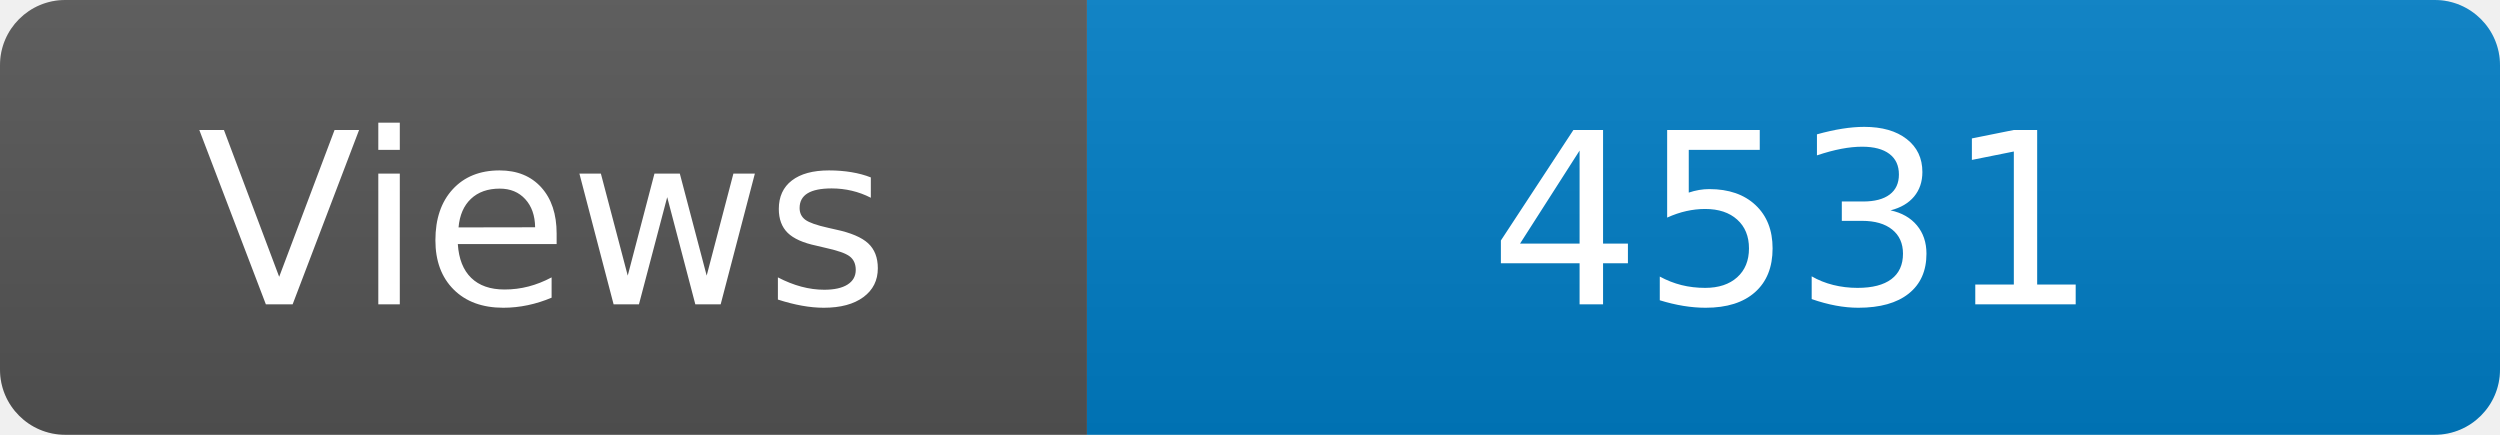
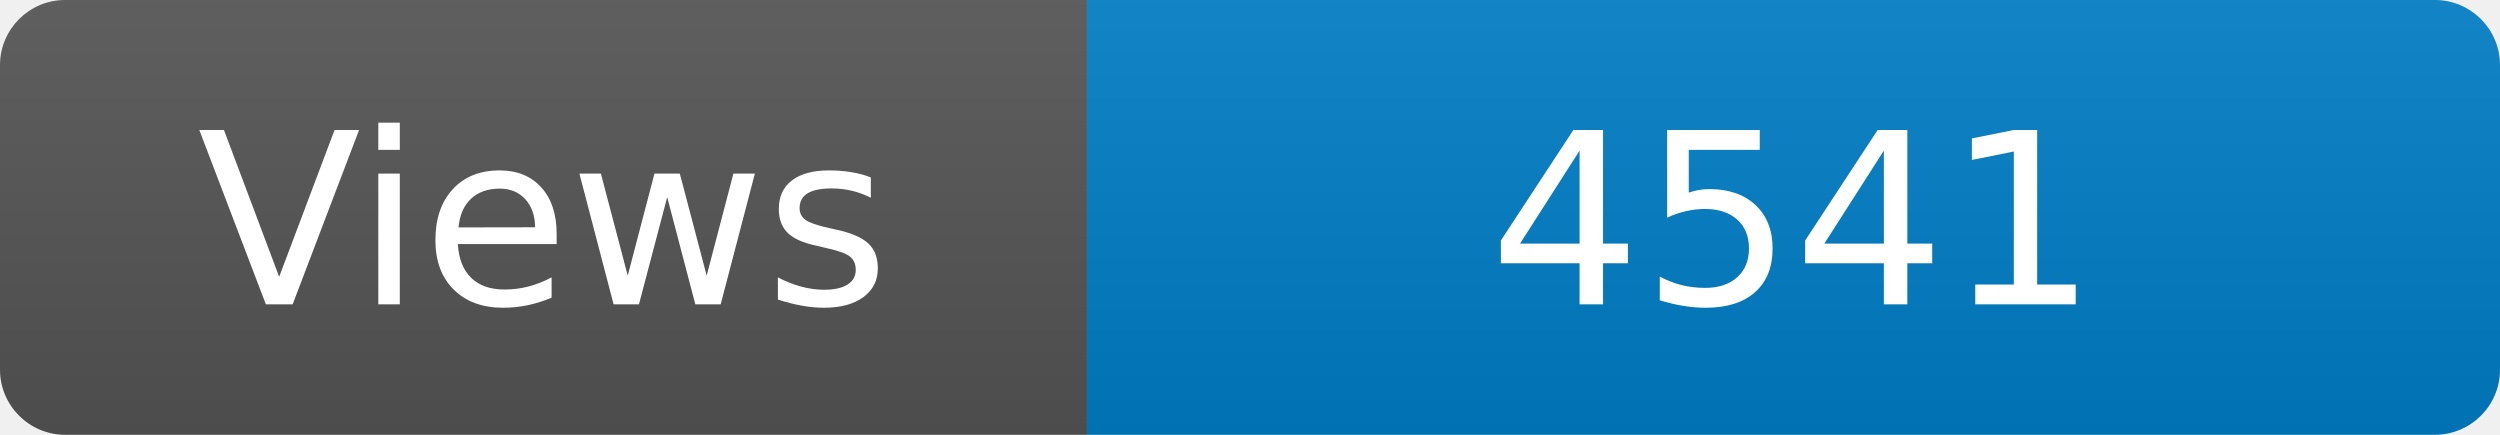
<svg xmlns="http://www.w3.org/2000/svg" width="115" height="20" role="img" aria-label="Maintained?: yes">
  <linearGradient id="s" x2="0" y2="100%">
    <stop offset="0" stop-color="#bbb" stop-opacity=".1" />
    <stop offset="1" stop-opacity=".1" />
  </linearGradient>
  <clipPath id="r">
    <rect width="115" height="20" rx="3" fill="#fff" />
  </clipPath>
  <g clip-path="url(#r)">
    <rect width="50" height="20" fill="#555" />
    <rect x="50" width="160" height="20" fill="#007ec6" />
    <rect width="115" height="20" fill="url(#s)" />
  </g>
  <g fill="#fff" text-anchor="middle" font-family="Verdana,Geneva,DejaVu Sans,sans-serif" font-size="110">
    <text x="250" y="140" transform="scale(.1)" fill="#fff">Views</text>
-     <text x="825" y="140" transform="scale(.1)" fill="#fff">4531</text>
+     <text x="825" y="140" transform="scale(.1)" fill="#fff">4541</text>
  </g>
</svg>
